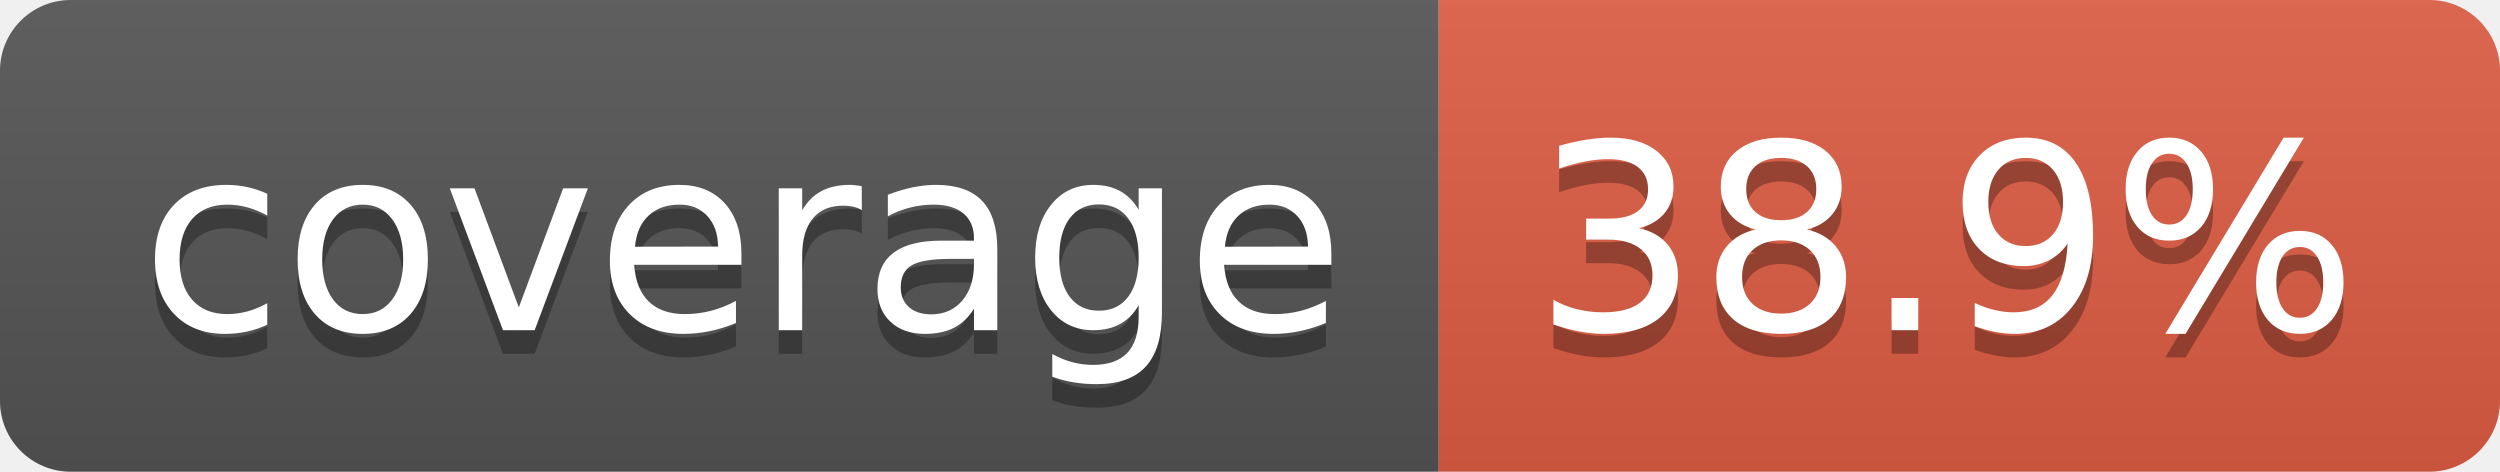
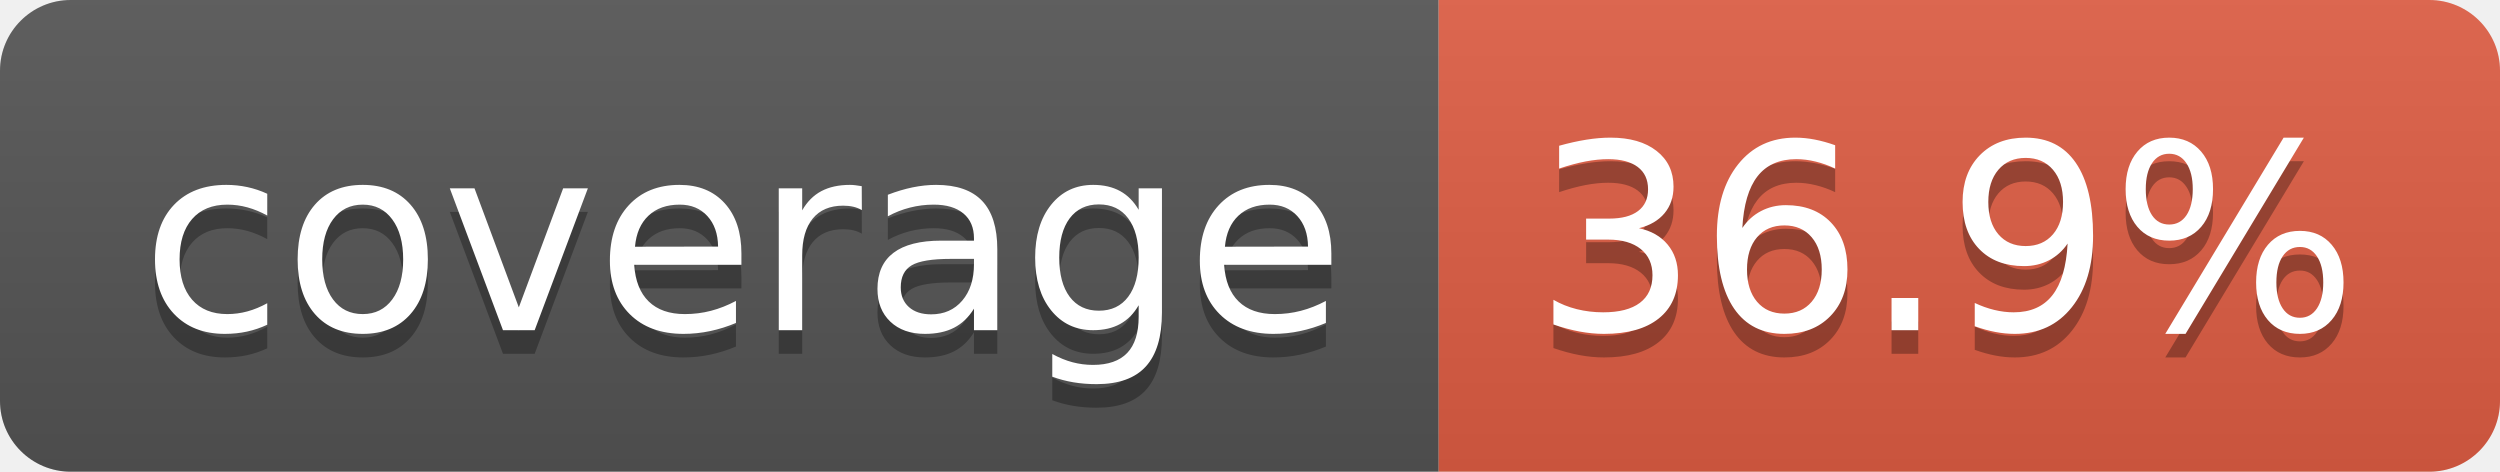
- <svg xmlns="http://www.w3.org/2000/svg" width="106" height="20" role="img" aria-label="coverage: 38.9%">
+ <svg xmlns="http://www.w3.org/2000/svg" width="106" height="20" role="img" aria-label="coverage: 36.9%">
  <linearGradient id="s" x2="0" y2="100%">
    <stop offset="0" stop-color="#bbb" stop-opacity=".1" />
    <stop offset="1" stop-opacity=".1" />
  </linearGradient>
  <clipPath id="r">
    <rect width="106" height="20" rx="3" fill="#fff" />
  </clipPath>
  <g clip-path="url(#r)">
    <rect width="61" height="20" fill="#555" />
    <rect x="61" width="45" height="20" fill="#e05d44" />
    <rect width="106" height="20" fill="url(#s)" />
  </g>
  <g fill="#fff" text-anchor="middle" font-family="Verdana,Geneva,DejaVu Sans,sans-serif" text-rendering="geometricPrecision" font-size="110">
    <text aria-hidden="true" x="315" y="150" fill="#010101" fill-opacity=".3" transform="scale(.1)" textLength="510">coverage</text>
    <text x="315" y="140" transform="scale(.1)" fill="#fff" textLength="510">coverage</text>
-     <text aria-hidden="true" x="825" y="150" fill="#010101" fill-opacity=".3" transform="scale(.1)" textLength="350">38.9%</text>
-     <text x="825" y="140" transform="scale(.1)" fill="#fff" textLength="350">38.9%</text>
+     <text aria-hidden="true" x="825" y="150" fill="#010101" fill-opacity=".3" transform="scale(.1)" textLength="350">36.9%</text>
+     <text x="825" y="140" transform="scale(.1)" fill="#fff" textLength="350">36.9%</text>
  </g>
</svg>
